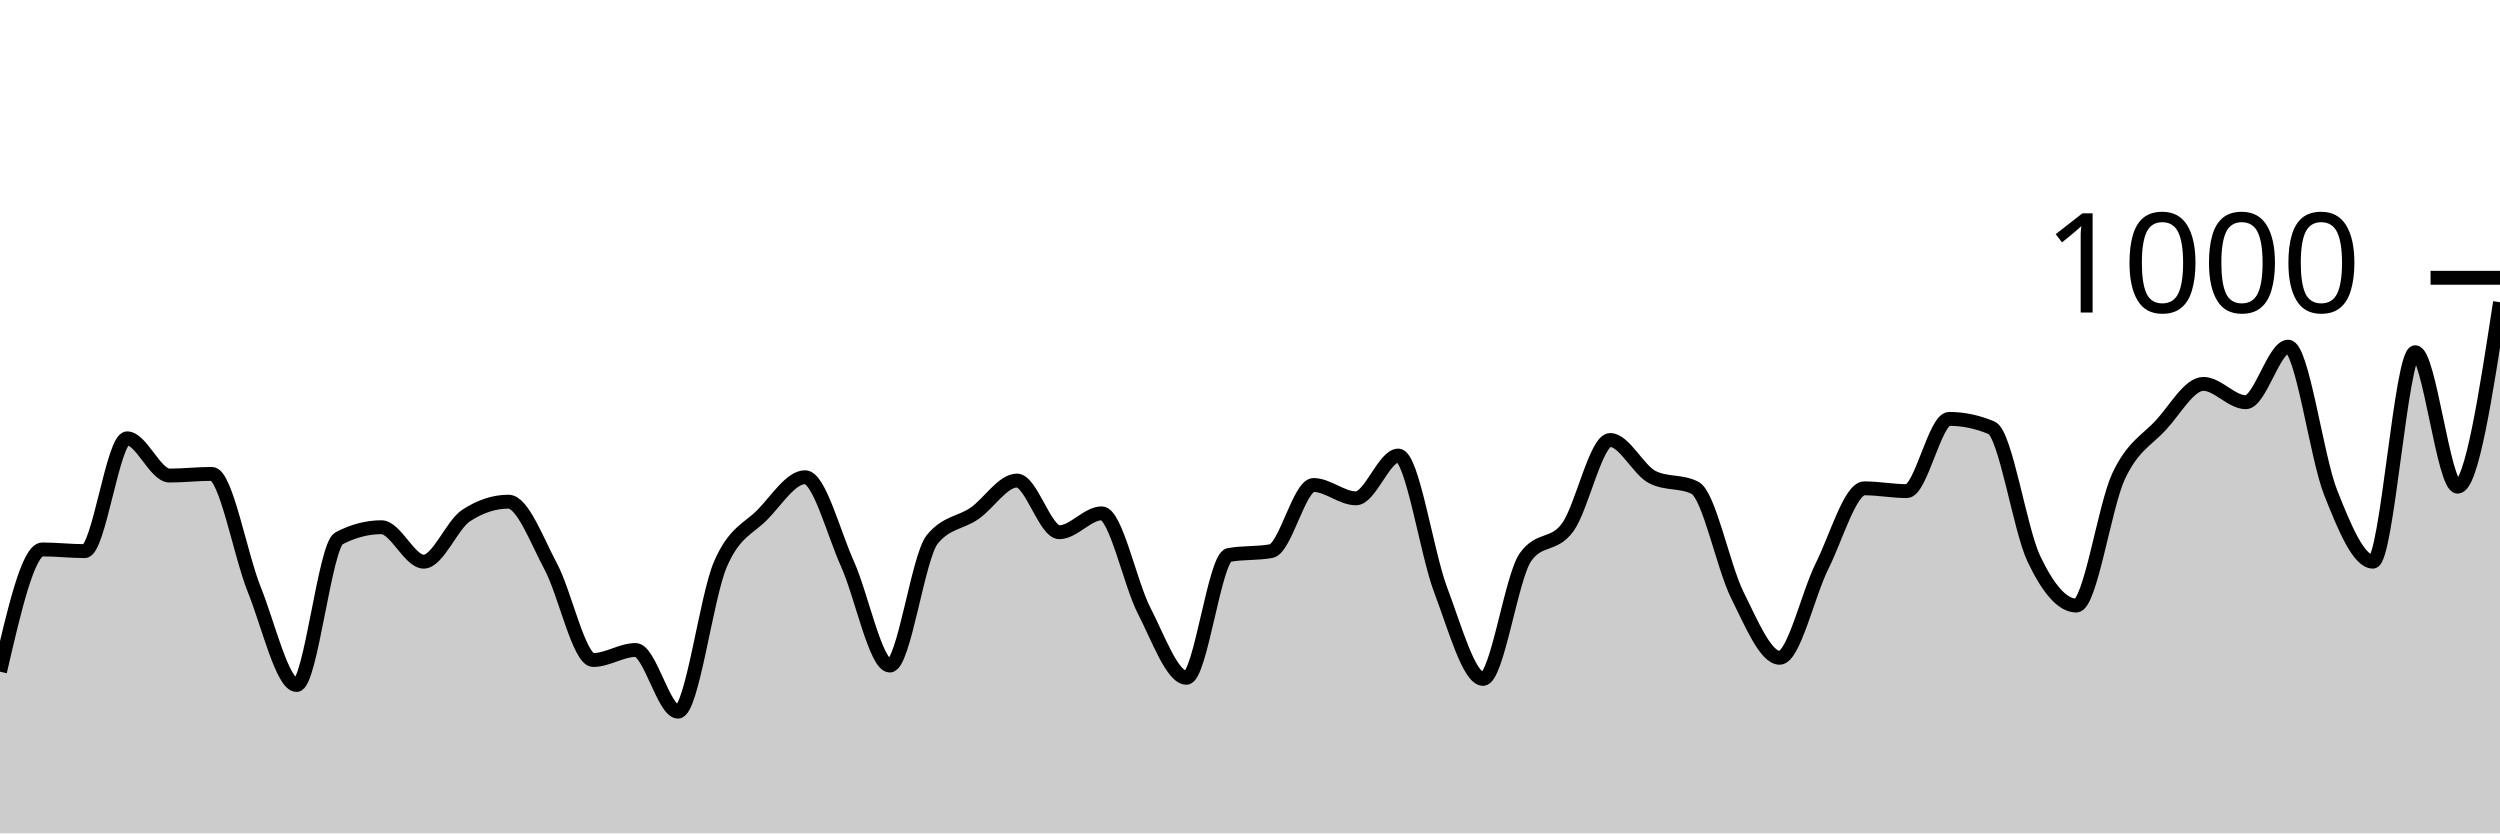
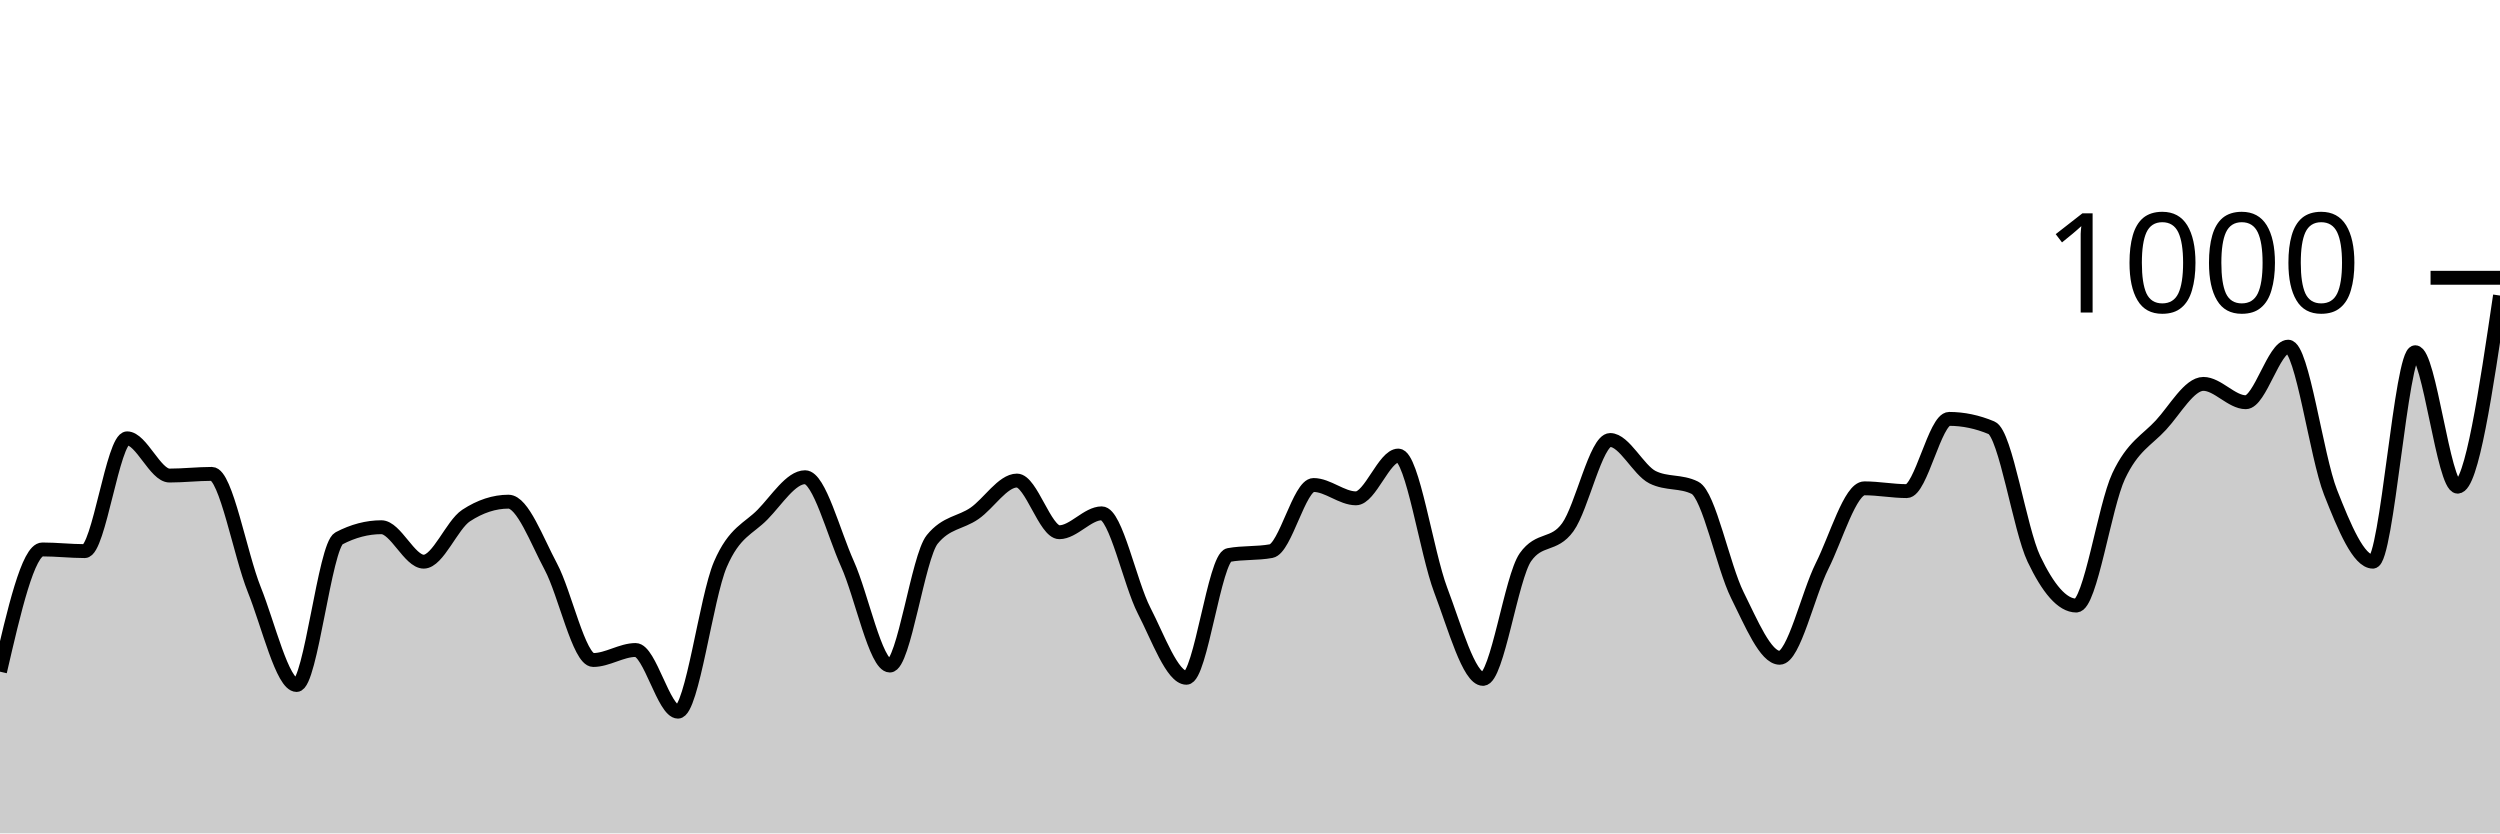
<svg xmlns="http://www.w3.org/2000/svg" viewBox="0 0 180 60">
  <g transform="translate(0,20)">
-     <path class="area" fill="rgba(0, 0, 0, 0.2)" d="M0,28.36C1.017,23.96,2.034,19.56,3.051,19.56C4.068,19.56,5.085,19.68,6.102,19.68C7.119,19.68,8.136,11.56,9.153,11.56C10.169,11.56,11.186,14.24,12.203,14.24C13.22,14.24,14.237,14.12,15.254,14.12C16.271,14.12,17.288,19.907,18.305,22.44C19.322,24.973,20.339,29.32,21.356,29.32C22.373,29.32,23.39,19.293,24.407,18.76C25.424,18.227,26.441,17.96,27.458,17.96C28.475,17.96,29.492,20.44,30.508,20.44C31.525,20.44,32.542,17.787,33.559,17.12C34.576,16.453,35.593,16.12,36.61,16.12C37.627,16.12,38.644,18.9,39.661,20.8C40.678,22.7,41.695,27.52,42.712,27.52C43.729,27.52,44.746,26.8,45.763,26.8C46.78,26.8,47.797,31.24,48.814,31.24C49.831,31.24,50.847,23.007,51.864,20.64C52.881,18.273,53.898,18.087,54.915,17.04C55.932,15.993,56.949,14.36,57.966,14.36C58.983,14.36,60,18.34,61.017,20.6C62.034,22.86,63.051,27.92,64.068,27.92C65.085,27.92,66.102,20.093,67.119,18.84C68.136,17.587,69.153,17.667,70.169,16.96C71.186,16.253,72.203,14.6,73.22,14.6C74.237,14.6,75.254,18.32,76.271,18.32C77.288,18.32,78.305,16.96,79.322,16.96C80.339,16.96,81.356,21.987,82.373,23.96C83.39,25.933,84.407,28.8,85.424,28.8C86.441,28.8,87.458,20.147,88.475,19.96C89.492,19.773,90.508,19.867,91.525,19.68C92.542,19.493,93.559,14.92,94.576,14.92C95.593,14.92,96.61,15.88,97.627,15.88C98.644,15.88,99.661,12.8,100.678,12.8C101.695,12.8,102.712,19.8,103.729,22.48C104.746,25.16,105.763,28.88,106.78,28.88C107.797,28.88,108.814,21.56,109.831,20.12C110.847,18.68,111.864,19.367,112.881,17.96C113.898,16.553,114.915,11.68,115.932,11.68C116.949,11.68,117.966,13.853,118.983,14.36C120,14.867,121.017,14.613,122.034,15.12C123.051,15.627,124.068,20.8,125.085,22.84C126.102,24.88,127.119,27.36,128.136,27.36C129.153,27.36,130.169,22.793,131.186,20.76C132.203,18.727,133.22,15.16,134.237,15.16C135.254,15.16,136.271,15.36,137.288,15.36C138.305,15.36,139.322,10.16,140.339,10.16C141.356,10.16,142.373,10.373,143.39,10.8C144.407,11.227,145.424,18.107,146.441,20.24C147.458,22.373,148.475,23.6,149.492,23.6C150.508,23.6,151.525,16.447,152.542,14.28C153.559,12.113,154.576,11.707,155.593,10.6C156.61,9.493,157.627,7.64,158.644,7.64C159.661,7.64,160.678,8.96,161.695,8.96C162.712,8.96,163.729,4.96,164.746,4.96C165.763,4.96,166.78,12.86,167.797,15.44C168.814,18.02,169.831,20.44,170.847,20.44C171.864,20.44,172.881,5.36,173.898,5.36C174.915,5.36,175.932,15.04,176.949,15.04C177.966,15.04,178.983,8.4,180,1.76L180,40C178.983,40,177.966,40,176.949,40C175.932,40,174.915,40,173.898,40C172.881,40,171.864,40,170.847,40C169.831,40,168.814,40,167.797,40C166.78,40,165.763,40,164.746,40C163.729,40,162.712,40,161.695,40C160.678,40,159.661,40,158.644,40C157.627,40,156.61,40,155.593,40C154.576,40,153.559,40,152.542,40C151.525,40,150.508,40,149.492,40C148.475,40,147.458,40,146.441,40C145.424,40,144.407,40,143.39,40C142.373,40,141.356,40,140.339,40C139.322,40,138.305,40,137.288,40C136.271,40,135.254,40,134.237,40C133.22,40,132.203,40,131.186,40C130.169,40,129.153,40,128.136,40C127.119,40,126.102,40,125.085,40C124.068,40,123.051,40,122.034,40C121.017,40,120,40,118.983,40C117.966,40,116.949,40,115.932,40C114.915,40,113.898,40,112.881,40C111.864,40,110.847,40,109.831,40C108.814,40,107.797,40,106.78,40C105.763,40,104.746,40,103.729,40C102.712,40,101.695,40,100.678,40C99.661,40,98.644,40,97.627,40C96.61,40,95.593,40,94.576,40C93.559,40,92.542,40,91.525,40C90.508,40,89.492,40,88.475,40C87.458,40,86.441,40,85.424,40C84.407,40,83.39,40,82.373,40C81.356,40,80.339,40,79.322,40C78.305,40,77.288,40,76.271,40C75.254,40,74.237,40,73.22,40C72.203,40,71.186,40,70.169,40C69.153,40,68.136,40,67.119,40C66.102,40,65.085,40,64.068,40C63.051,40,62.034,40,61.017,40C60,40,58.983,40,57.966,40C56.949,40,55.932,40,54.915,40C53.898,40,52.881,40,51.864,40C50.847,40,49.831,40,48.814,40C47.797,40,46.78,40,45.763,40C44.746,40,43.729,40,42.712,40C41.695,40,40.678,40,39.661,40C38.644,40,37.627,40,36.61,40C35.593,40,34.576,40,33.559,40C32.542,40,31.525,40,30.508,40C29.492,40,28.475,40,27.458,40C26.441,40,25.424,40,24.407,40C23.39,40,22.373,40,21.356,40C20.339,40,19.322,40,18.305,40C17.288,40,16.271,40,15.254,40C14.237,40,13.22,40,12.203,40C11.186,40,10.169,40,9.153,40C8.136,40,7.119,40,6.102,40C5.085,40,4.068,40,3.051,40C2.034,40,1.017,40,0,40Z" />
-     <path class="line" stroke="black" fill="none" d="M0,28.36C1.017,23.96,2.034,19.56,3.051,19.56C4.068,19.56,5.085,19.68,6.102,19.68C7.119,19.68,8.136,11.56,9.153,11.56C10.169,11.56,11.186,14.24,12.203,14.24C13.22,14.24,14.237,14.12,15.254,14.12C16.271,14.12,17.288,19.907,18.305,22.44C19.322,24.973,20.339,29.32,21.356,29.32C22.373,29.32,23.39,19.293,24.407,18.76C25.424,18.227,26.441,17.96,27.458,17.96C28.475,17.96,29.492,20.44,30.508,20.44C31.525,20.44,32.542,17.787,33.559,17.12C34.576,16.453,35.593,16.12,36.61,16.12C37.627,16.12,38.644,18.9,39.661,20.8C40.678,22.7,41.695,27.52,42.712,27.52C43.729,27.52,44.746,26.8,45.763,26.8C46.78,26.8,47.797,31.24,48.814,31.24C49.831,31.24,50.847,23.007,51.864,20.64C52.881,18.273,53.898,18.087,54.915,17.04C55.932,15.993,56.949,14.36,57.966,14.36C58.983,14.36,60,18.34,61.017,20.6C62.034,22.86,63.051,27.92,64.068,27.92C65.085,27.92,66.102,20.093,67.119,18.84C68.136,17.587,69.153,17.667,70.169,16.96C71.186,16.253,72.203,14.6,73.22,14.6C74.237,14.6,75.254,18.32,76.271,18.32C77.288,18.32,78.305,16.96,79.322,16.96C80.339,16.96,81.356,21.987,82.373,23.96C83.39,25.933,84.407,28.8,85.424,28.8C86.441,28.8,87.458,20.147,88.475,19.96C89.492,19.773,90.508,19.867,91.525,19.68C92.542,19.493,93.559,14.92,94.576,14.92C95.593,14.92,96.61,15.88,97.627,15.88C98.644,15.88,99.661,12.8,100.678,12.8C101.695,12.8,102.712,19.8,103.729,22.48C104.746,25.16,105.763,28.88,106.78,28.88C107.797,28.88,108.814,21.56,109.831,20.12C110.847,18.68,111.864,19.367,112.881,17.96C113.898,16.553,114.915,11.68,115.932,11.68C116.949,11.68,117.966,13.853,118.983,14.36C120,14.867,121.017,14.613,122.034,15.12C123.051,15.627,124.068,20.8,125.085,22.84C126.102,24.88,127.119,27.36,128.136,27.36C129.153,27.36,130.169,22.793,131.186,20.76C132.203,18.727,133.22,15.16,134.237,15.16C135.254,15.16,136.271,15.36,137.288,15.36C138.305,15.36,139.322,10.16,140.339,10.16C141.356,10.16,142.373,10.373,143.39,10.8C144.407,11.227,145.424,18.107,146.441,20.24C147.458,22.373,148.475,23.6,149.492,23.6C150.508,23.6,151.525,16.447,152.542,14.28C153.559,12.113,154.576,11.707,155.593,10.6C156.61,9.493,157.627,7.64,158.644,7.64C159.661,7.64,160.678,8.96,161.695,8.96C162.712,8.96,163.729,4.96,164.746,4.96C165.763,4.96,166.78,12.86,167.797,15.44C168.814,18.02,169.831,20.44,170.847,20.44C171.864,20.44,172.881,5.36,173.898,5.36C174.915,5.36,175.932,15.04,176.949,15.04C177.966,15.04,178.983,8.4,180,1.76" />
+     <path class="area" fill="rgba(0, 0, 0, 0.2)" d="M0,28.36C1.017,23.96,2.034,19.56,3.051,19.56C4.068,19.56,5.085,19.68,6.102,19.68C7.119,19.68,8.136,11.56,9.153,11.56C10.169,11.56,11.186,14.24,12.203,14.24C13.22,14.24,14.237,14.12,15.254,14.12C16.271,14.12,17.288,19.907,18.305,22.44C19.322,24.973,20.339,29.32,21.356,29.32C22.373,29.32,23.39,19.293,24.407,18.76C25.424,18.227,26.441,17.96,27.458,17.96C28.475,17.96,29.492,20.44,30.508,20.44C31.525,20.44,32.542,17.787,33.559,17.12C34.576,16.453,35.593,16.12,36.61,16.12C37.627,16.12,38.644,18.9,39.661,20.8C40.678,22.7,41.695,27.52,42.712,27.52C43.729,27.52,44.746,26.8,45.763,26.8C46.78,26.8,47.797,31.24,48.814,31.24C49.831,31.24,50.847,23.007,51.864,20.64C52.881,18.273,53.898,18.087,54.915,17.04C55.932,15.993,56.949,14.36,57.966,14.36C58.983,14.36,60,18.34,61.017,20.6C62.034,22.86,63.051,27.92,64.068,27.92C65.085,27.92,66.102,20.093,67.119,18.84C68.136,17.587,69.153,17.667,70.169,16.96C71.186,16.253,72.203,14.6,73.22,14.6C74.237,14.6,75.254,18.32,76.271,18.32C77.288,18.32,78.305,16.96,79.322,16.96C80.339,16.96,81.356,21.987,82.373,23.96C83.39,25.933,84.407,28.8,85.424,28.8C86.441,28.8,87.458,20.147,88.475,19.96C89.492,19.773,90.508,19.867,91.525,19.68C92.542,19.493,93.559,14.92,94.576,14.92C95.593,14.92,96.61,15.88,97.627,15.88C98.644,15.88,99.661,12.8,100.678,12.8C101.695,12.8,102.712,19.8,103.729,22.48C104.746,25.16,105.763,28.88,106.78,28.88C107.797,28.88,108.814,21.56,109.831,20.12C110.847,18.68,111.864,19.367,112.881,17.96C113.898,16.553,114.915,11.68,115.932,11.68C116.949,11.68,117.966,13.853,118.983,14.36C120,14.867,121.017,14.613,122.034,15.12C123.051,15.627,124.068,20.8,125.085,22.84C126.102,24.88,127.119,27.36,128.136,27.36C129.153,27.36,130.169,22.793,131.186,20.76C132.203,18.727,133.22,15.16,134.237,15.16C135.254,15.16,136.271,15.36,137.288,15.36C138.305,15.36,139.322,10.16,140.339,10.16C141.356,10.16,142.373,10.373,143.39,10.8C144.407,11.227,145.424,18.107,146.441,20.24C147.458,22.373,148.475,23.6,149.492,23.6C150.508,23.6,151.525,16.447,152.542,14.28C153.559,12.113,154.576,11.707,155.593,10.6C156.61,9.493,157.627,7.64,158.644,7.64C159.661,7.64,160.678,8.96,161.695,8.96C162.712,8.96,163.729,4.96,164.746,4.96C165.763,4.96,166.78,12.86,167.797,15.44C168.814,18.02,169.831,20.44,170.847,20.44C171.864,20.44,172.881,5.36,173.898,5.36C174.915,5.36,175.932,15.04,176.949,15.04C177.966,15.04,178.983,8.16,180,1.28L180,40C178.983,40,177.966,40,176.949,40C175.932,40,174.915,40,173.898,40C172.881,40,171.864,40,170.847,40C169.831,40,168.814,40,167.797,40C166.78,40,165.763,40,164.746,40C163.729,40,162.712,40,161.695,40C160.678,40,159.661,40,158.644,40C157.627,40,156.61,40,155.593,40C154.576,40,153.559,40,152.542,40C151.525,40,150.508,40,149.492,40C148.475,40,147.458,40,146.441,40C145.424,40,144.407,40,143.39,40C142.373,40,141.356,40,140.339,40C139.322,40,138.305,40,137.288,40C136.271,40,135.254,40,134.237,40C133.22,40,132.203,40,131.186,40C130.169,40,129.153,40,128.136,40C127.119,40,126.102,40,125.085,40C124.068,40,123.051,40,122.034,40C121.017,40,120,40,118.983,40C117.966,40,116.949,40,115.932,40C114.915,40,113.898,40,112.881,40C111.864,40,110.847,40,109.831,40C108.814,40,107.797,40,106.78,40C105.763,40,104.746,40,103.729,40C102.712,40,101.695,40,100.678,40C99.661,40,98.644,40,97.627,40C96.61,40,95.593,40,94.576,40C93.559,40,92.542,40,91.525,40C90.508,40,89.492,40,88.475,40C87.458,40,86.441,40,85.424,40C84.407,40,83.39,40,82.373,40C81.356,40,80.339,40,79.322,40C78.305,40,77.288,40,76.271,40C75.254,40,74.237,40,73.22,40C72.203,40,71.186,40,70.169,40C69.153,40,68.136,40,67.119,40C66.102,40,65.085,40,64.068,40C63.051,40,62.034,40,61.017,40C60,40,58.983,40,57.966,40C56.949,40,55.932,40,54.915,40C53.898,40,52.881,40,51.864,40C50.847,40,49.831,40,48.814,40C47.797,40,46.78,40,45.763,40C44.746,40,43.729,40,42.712,40C41.695,40,40.678,40,39.661,40C38.644,40,37.627,40,36.61,40C35.593,40,34.576,40,33.559,40C32.542,40,31.525,40,30.508,40C29.492,40,28.475,40,27.458,40C26.441,40,25.424,40,24.407,40C23.39,40,22.373,40,21.356,40C20.339,40,19.322,40,18.305,40C17.288,40,16.271,40,15.254,40C14.237,40,13.22,40,12.203,40C11.186,40,10.169,40,9.153,40C8.136,40,7.119,40,6.102,40C5.085,40,4.068,40,3.051,40C2.034,40,1.017,40,0,40Z" />
+     <path class="line" stroke="black" fill="none" d="M0,28.36C1.017,23.96,2.034,19.56,3.051,19.56C4.068,19.56,5.085,19.68,6.102,19.68C7.119,19.68,8.136,11.56,9.153,11.56C10.169,11.56,11.186,14.24,12.203,14.24C13.22,14.24,14.237,14.12,15.254,14.12C16.271,14.12,17.288,19.907,18.305,22.44C19.322,24.973,20.339,29.32,21.356,29.32C22.373,29.32,23.39,19.293,24.407,18.76C25.424,18.227,26.441,17.96,27.458,17.96C28.475,17.96,29.492,20.44,30.508,20.44C31.525,20.44,32.542,17.787,33.559,17.12C34.576,16.453,35.593,16.12,36.61,16.12C37.627,16.12,38.644,18.9,39.661,20.8C40.678,22.7,41.695,27.52,42.712,27.52C43.729,27.52,44.746,26.8,45.763,26.8C46.78,26.8,47.797,31.24,48.814,31.24C49.831,31.24,50.847,23.007,51.864,20.64C52.881,18.273,53.898,18.087,54.915,17.04C55.932,15.993,56.949,14.36,57.966,14.36C58.983,14.36,60,18.34,61.017,20.6C62.034,22.86,63.051,27.92,64.068,27.92C65.085,27.92,66.102,20.093,67.119,18.84C68.136,17.587,69.153,17.667,70.169,16.96C71.186,16.253,72.203,14.6,73.22,14.6C74.237,14.6,75.254,18.32,76.271,18.32C77.288,18.32,78.305,16.96,79.322,16.96C80.339,16.96,81.356,21.987,82.373,23.96C83.39,25.933,84.407,28.8,85.424,28.8C86.441,28.8,87.458,20.147,88.475,19.96C89.492,19.773,90.508,19.867,91.525,19.68C92.542,19.493,93.559,14.92,94.576,14.92C95.593,14.92,96.61,15.88,97.627,15.88C98.644,15.88,99.661,12.8,100.678,12.8C101.695,12.8,102.712,19.8,103.729,22.48C104.746,25.16,105.763,28.88,106.78,28.88C107.797,28.88,108.814,21.56,109.831,20.12C110.847,18.68,111.864,19.367,112.881,17.96C113.898,16.553,114.915,11.68,115.932,11.68C116.949,11.68,117.966,13.853,118.983,14.36C120,14.867,121.017,14.613,122.034,15.12C123.051,15.627,124.068,20.8,125.085,22.84C126.102,24.88,127.119,27.36,128.136,27.36C129.153,27.36,130.169,22.793,131.186,20.76C132.203,18.727,133.22,15.16,134.237,15.16C135.254,15.16,136.271,15.36,137.288,15.36C138.305,15.36,139.322,10.16,140.339,10.16C141.356,10.16,142.373,10.373,143.39,10.8C144.407,11.227,145.424,18.107,146.441,20.24C147.458,22.373,148.475,23.6,149.492,23.6C150.508,23.6,151.525,16.447,152.542,14.28C153.559,12.113,154.576,11.707,155.593,10.6C156.61,9.493,157.627,7.64,158.644,7.64C159.661,7.64,160.678,8.96,161.695,8.96C162.712,8.96,163.729,4.96,164.746,4.96C165.763,4.96,166.78,12.86,167.797,15.44C168.814,18.02,169.831,20.44,170.847,20.44C171.864,20.44,172.881,5.36,173.898,5.36C174.915,5.36,175.932,15.04,176.949,15.04C177.966,15.04,178.983,8.16,180,1.28" />
    <path class="axis-ceiling" stroke-width="1" stroke="black" fill="none" d="M175,0L180,0" />
    <text class="axis-ceiling-label" font-family="sans-serif" text-anchor="end" font-size="10px" x="170" y="2.5">1000</text>
  </g>
</svg>
